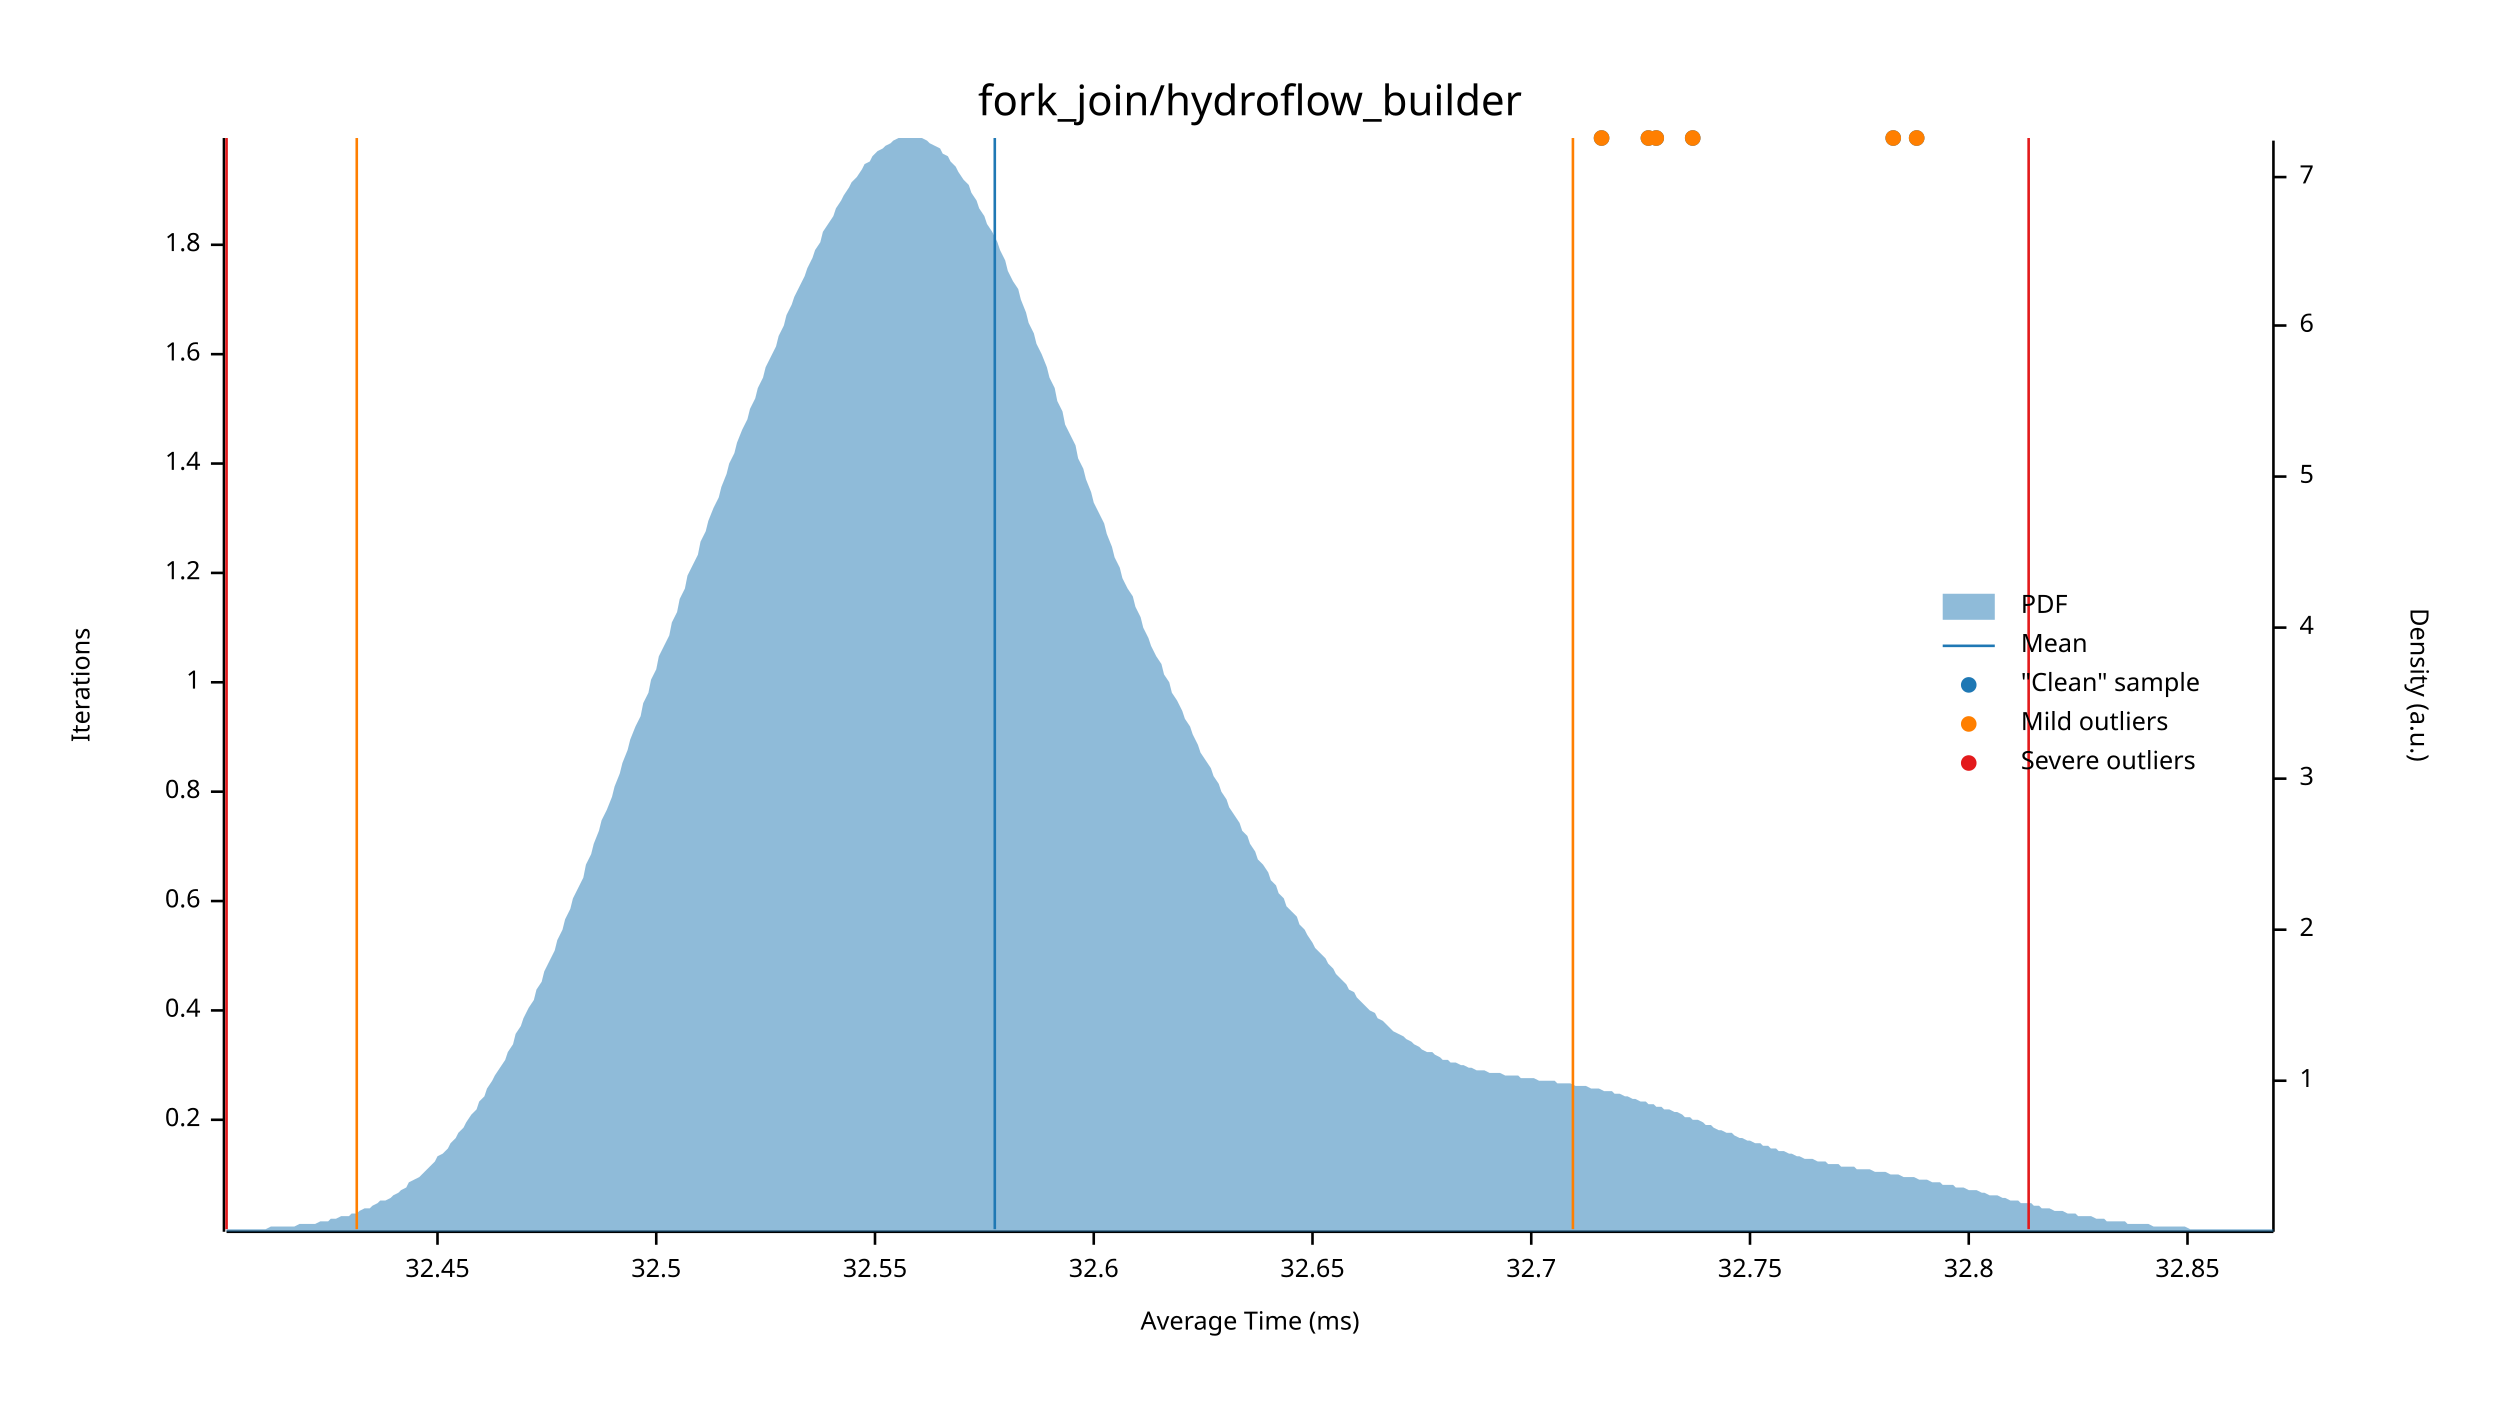
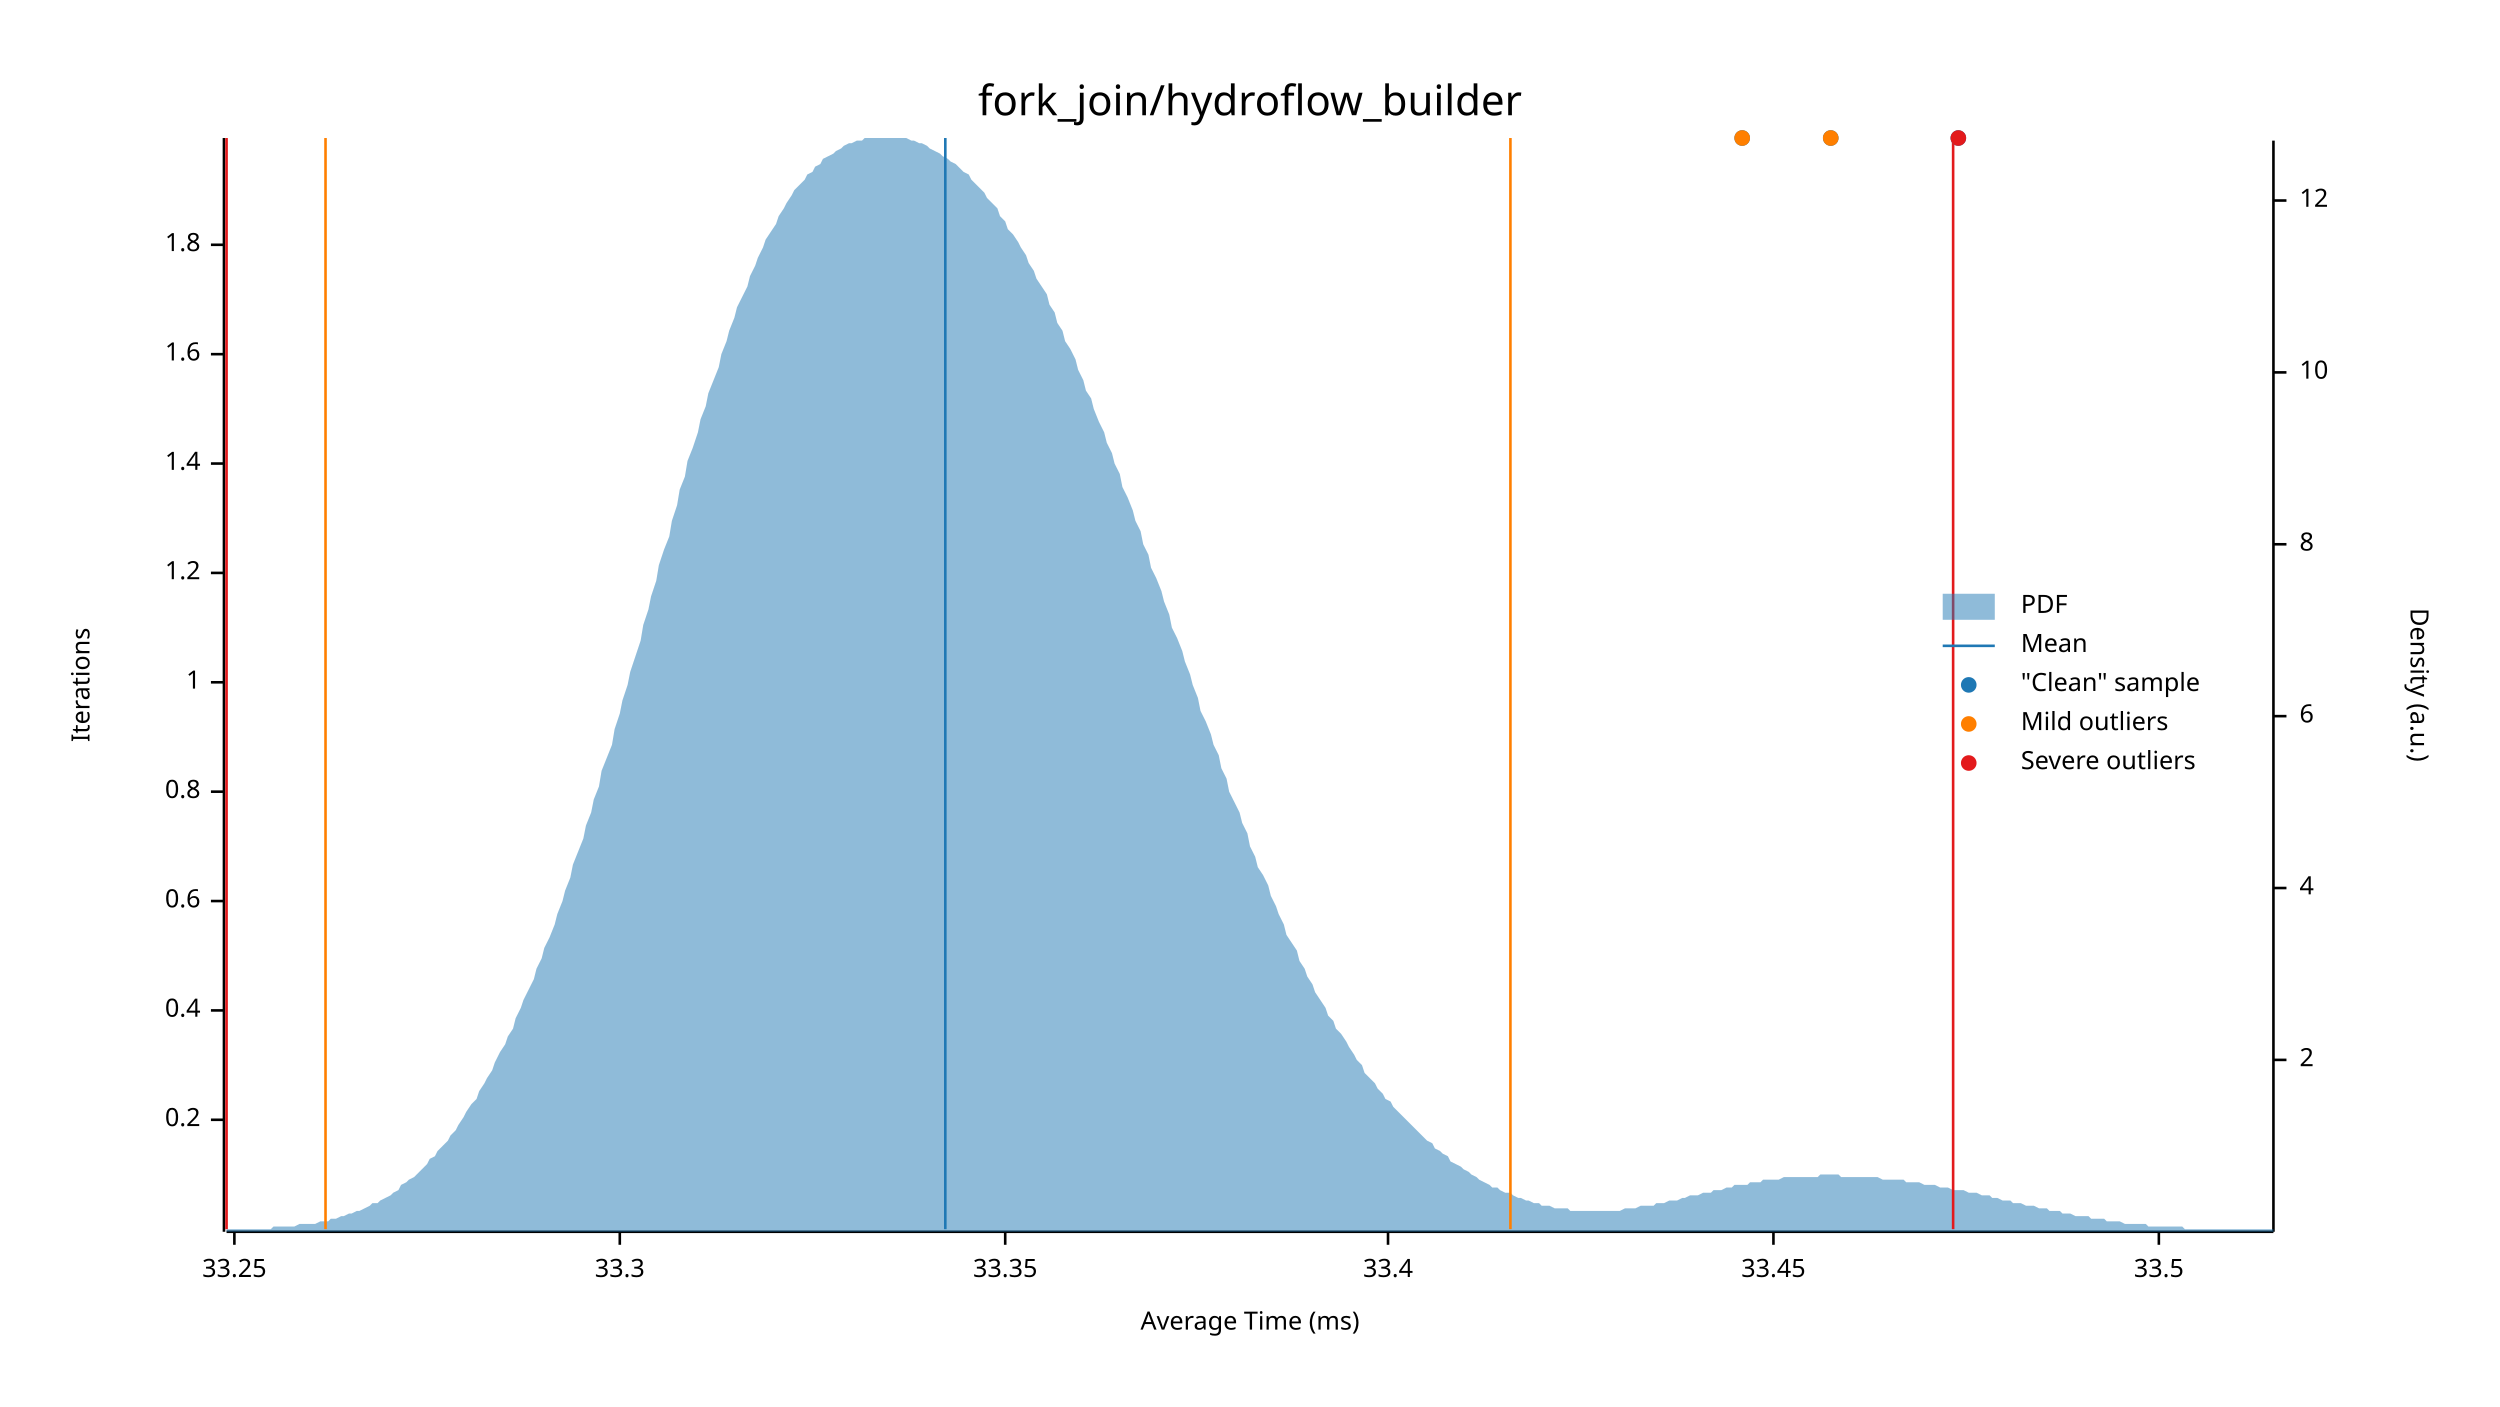
<svg xmlns="http://www.w3.org/2000/svg" width="960" height="540" viewBox="0 0 960 540">
  <text x="480" y="32" dy="0.76em" text-anchor="middle" font-family="sans-serif" font-size="16.129" opacity="1" fill="#000000">
fork_join/hydroflow_builder
</text>
  <text x="27" y="263" dy="0.76em" text-anchor="middle" font-family="sans-serif" font-size="9.677" opacity="1" fill="#000000" transform="rotate(270, 27, 263)">
Iterations
</text>
  <text x="480" y="513" dy="-0.5ex" text-anchor="middle" font-family="sans-serif" font-size="9.677" opacity="1" fill="#000000">
Average Time (ms)
</text>
  <polyline fill="none" opacity="1" stroke="#000000" stroke-width="1" points="86,53 86,473 " />
  <text x="77" y="430" dy="0.5ex" text-anchor="end" font-family="sans-serif" font-size="9.677" opacity="1" fill="#000000">
0.2
</text>
  <polyline fill="none" opacity="1" stroke="#000000" stroke-width="1" points="81,430 86,430 " />
  <text x="77" y="388" dy="0.5ex" text-anchor="end" font-family="sans-serif" font-size="9.677" opacity="1" fill="#000000">
0.4
</text>
  <polyline fill="none" opacity="1" stroke="#000000" stroke-width="1" points="81,388 86,388 " />
  <text x="77" y="346" dy="0.5ex" text-anchor="end" font-family="sans-serif" font-size="9.677" opacity="1" fill="#000000">
0.6
</text>
  <polyline fill="none" opacity="1" stroke="#000000" stroke-width="1" points="81,346 86,346 " />
  <text x="77" y="304" dy="0.5ex" text-anchor="end" font-family="sans-serif" font-size="9.677" opacity="1" fill="#000000">
0.8
</text>
  <polyline fill="none" opacity="1" stroke="#000000" stroke-width="1" points="81,304 86,304 " />
  <text x="77" y="262" dy="0.5ex" text-anchor="end" font-family="sans-serif" font-size="9.677" opacity="1" fill="#000000">
1
</text>
  <polyline fill="none" opacity="1" stroke="#000000" stroke-width="1" points="81,262 86,262 " />
  <text x="77" y="220" dy="0.5ex" text-anchor="end" font-family="sans-serif" font-size="9.677" opacity="1" fill="#000000">
1.2
</text>
  <polyline fill="none" opacity="1" stroke="#000000" stroke-width="1" points="81,220 86,220 " />
  <text x="77" y="178" dy="0.5ex" text-anchor="end" font-family="sans-serif" font-size="9.677" opacity="1" fill="#000000">
1.4
</text>
  <polyline fill="none" opacity="1" stroke="#000000" stroke-width="1" points="81,178 86,178 " />
  <text x="77" y="136" dy="0.5ex" text-anchor="end" font-family="sans-serif" font-size="9.677" opacity="1" fill="#000000">
1.6
</text>
  <polyline fill="none" opacity="1" stroke="#000000" stroke-width="1" points="81,136 86,136 " />
  <text x="77" y="94" dy="0.5ex" text-anchor="end" font-family="sans-serif" font-size="9.677" opacity="1" fill="#000000">
1.8
</text>
  <polyline fill="none" opacity="1" stroke="#000000" stroke-width="1" points="81,94 86,94 " />
  <polyline fill="none" opacity="1" stroke="#000000" stroke-width="1" points="87,473 873,473 " />
-   <text x="168" y="483" dy="0.76em" text-anchor="middle" font-family="sans-serif" font-size="9.677" opacity="1" fill="#000000">
- 32.45
+   <text x="90" y="483" dy="0.76em" text-anchor="middle" font-family="sans-serif" font-size="9.677" opacity="1" fill="#000000">
+ 33.25
</text>
-   <polyline fill="none" opacity="1" stroke="#000000" stroke-width="1" points="168,473 168,478 " />
-   <text x="252" y="483" dy="0.76em" text-anchor="middle" font-family="sans-serif" font-size="9.677" opacity="1" fill="#000000">
- 32.5
+   <polyline fill="none" opacity="1" stroke="#000000" stroke-width="1" points="90,473 90,478 " />
+   <text x="238" y="483" dy="0.76em" text-anchor="middle" font-family="sans-serif" font-size="9.677" opacity="1" fill="#000000">
+ 33.3
</text>
-   <polyline fill="none" opacity="1" stroke="#000000" stroke-width="1" points="252,473 252,478 " />
-   <text x="336" y="483" dy="0.76em" text-anchor="middle" font-family="sans-serif" font-size="9.677" opacity="1" fill="#000000">
- 32.55
+   <polyline fill="none" opacity="1" stroke="#000000" stroke-width="1" points="238,473 238,478 " />
+   <text x="386" y="483" dy="0.76em" text-anchor="middle" font-family="sans-serif" font-size="9.677" opacity="1" fill="#000000">
+ 33.35
</text>
-   <polyline fill="none" opacity="1" stroke="#000000" stroke-width="1" points="336,473 336,478 " />
-   <text x="420" y="483" dy="0.76em" text-anchor="middle" font-family="sans-serif" font-size="9.677" opacity="1" fill="#000000">
- 32.6
+   <polyline fill="none" opacity="1" stroke="#000000" stroke-width="1" points="386,473 386,478 " />
+   <text x="533" y="483" dy="0.76em" text-anchor="middle" font-family="sans-serif" font-size="9.677" opacity="1" fill="#000000">
+ 33.4
</text>
-   <polyline fill="none" opacity="1" stroke="#000000" stroke-width="1" points="420,473 420,478 " />
-   <text x="504" y="483" dy="0.76em" text-anchor="middle" font-family="sans-serif" font-size="9.677" opacity="1" fill="#000000">
- 32.65
+   <polyline fill="none" opacity="1" stroke="#000000" stroke-width="1" points="533,473 533,478 " />
+   <text x="681" y="483" dy="0.76em" text-anchor="middle" font-family="sans-serif" font-size="9.677" opacity="1" fill="#000000">
+ 33.45
</text>
-   <polyline fill="none" opacity="1" stroke="#000000" stroke-width="1" points="504,473 504,478 " />
-   <text x="588" y="483" dy="0.76em" text-anchor="middle" font-family="sans-serif" font-size="9.677" opacity="1" fill="#000000">
- 32.7
+   <polyline fill="none" opacity="1" stroke="#000000" stroke-width="1" points="681,473 681,478 " />
+   <text x="829" y="483" dy="0.76em" text-anchor="middle" font-family="sans-serif" font-size="9.677" opacity="1" fill="#000000">
+ 33.5
</text>
-   <polyline fill="none" opacity="1" stroke="#000000" stroke-width="1" points="588,473 588,478 " />
-   <text x="672" y="483" dy="0.76em" text-anchor="middle" font-family="sans-serif" font-size="9.677" opacity="1" fill="#000000">
- 32.75
- </text>
-   <polyline fill="none" opacity="1" stroke="#000000" stroke-width="1" points="672,473 672,478 " />
-   <text x="756" y="483" dy="0.76em" text-anchor="middle" font-family="sans-serif" font-size="9.677" opacity="1" fill="#000000">
- 32.8
- </text>
-   <polyline fill="none" opacity="1" stroke="#000000" stroke-width="1" points="756,473 756,478 " />
-   <text x="840" y="483" dy="0.76em" text-anchor="middle" font-family="sans-serif" font-size="9.677" opacity="1" fill="#000000">
- 32.85
- </text>
-   <polyline fill="none" opacity="1" stroke="#000000" stroke-width="1" points="840,473 840,478 " />
+   <polyline fill="none" opacity="1" stroke="#000000" stroke-width="1" points="829,473 829,478 " />
  <text x="933" y="263" dy="0.76em" text-anchor="middle" font-family="sans-serif" font-size="9.677" opacity="1" fill="#000000" transform="rotate(90, 933, 263)">
Density (a.u.)
</text>
  <polyline fill="none" opacity="1" stroke="#000000" stroke-width="1" points="873,54 873,473 " />
-   <text x="883" y="415" dy="0.5ex" text-anchor="start" font-family="sans-serif" font-size="9.677" opacity="1" fill="#000000">
- 1
- </text>
-   <polyline fill="none" opacity="1" stroke="#000000" stroke-width="1" points="873,415 878,415 " />
-   <text x="883" y="357" dy="0.5ex" text-anchor="start" font-family="sans-serif" font-size="9.677" opacity="1" fill="#000000">
+   <text x="883" y="407" dy="0.5ex" text-anchor="start" font-family="sans-serif" font-size="9.677" opacity="1" fill="#000000">
2
</text>
-   <polyline fill="none" opacity="1" stroke="#000000" stroke-width="1" points="873,357 878,357 " />
-   <text x="883" y="299" dy="0.5ex" text-anchor="start" font-family="sans-serif" font-size="9.677" opacity="1" fill="#000000">
- 3
- </text>
-   <polyline fill="none" opacity="1" stroke="#000000" stroke-width="1" points="873,299 878,299 " />
-   <text x="883" y="241" dy="0.5ex" text-anchor="start" font-family="sans-serif" font-size="9.677" opacity="1" fill="#000000">
+   <polyline fill="none" opacity="1" stroke="#000000" stroke-width="1" points="873,407 878,407 " />
+   <text x="883" y="341" dy="0.5ex" text-anchor="start" font-family="sans-serif" font-size="9.677" opacity="1" fill="#000000">
4
</text>
-   <polyline fill="none" opacity="1" stroke="#000000" stroke-width="1" points="873,241 878,241 " />
-   <text x="883" y="183" dy="0.5ex" text-anchor="start" font-family="sans-serif" font-size="9.677" opacity="1" fill="#000000">
- 5
- </text>
-   <polyline fill="none" opacity="1" stroke="#000000" stroke-width="1" points="873,183 878,183 " />
-   <text x="883" y="125" dy="0.5ex" text-anchor="start" font-family="sans-serif" font-size="9.677" opacity="1" fill="#000000">
+   <polyline fill="none" opacity="1" stroke="#000000" stroke-width="1" points="873,341 878,341 " />
+   <text x="883" y="275" dy="0.5ex" text-anchor="start" font-family="sans-serif" font-size="9.677" opacity="1" fill="#000000">
6
</text>
-   <polyline fill="none" opacity="1" stroke="#000000" stroke-width="1" points="873,125 878,125 " />
-   <text x="883" y="68" dy="0.5ex" text-anchor="start" font-family="sans-serif" font-size="9.677" opacity="1" fill="#000000">
- 7
+   <polyline fill="none" opacity="1" stroke="#000000" stroke-width="1" points="873,275 878,275 " />
+   <text x="883" y="209" dy="0.5ex" text-anchor="start" font-family="sans-serif" font-size="9.677" opacity="1" fill="#000000">
+ 8
</text>
-   <polyline fill="none" opacity="1" stroke="#000000" stroke-width="1" points="873,68 878,68 " />
-   <polygon opacity="0.5" fill="#1F78B4" points="87,472 88,472 90,472 91,472 93,472 94,472 96,472 98,472 99,472 101,472 102,472 104,471 105,471 107,471 109,471 110,471 112,471 113,471 115,470 116,470 118,470 120,470 121,470 123,469 124,469 126,469 127,468 129,468 131,467 132,467 134,467 135,466 137,466 138,465 140,464 142,464 143,463 145,462 146,461 148,461 150,460 151,459 153,458 154,457 156,456 157,454 159,453 161,452 162,451 164,449 165,448 167,446 168,444 170,443 172,441 173,439 175,437 176,435 178,433 179,431 181,428 183,426 184,423 186,421 187,418 189,415 190,413 192,410 194,407 195,404 197,401 198,397 200,394 201,391 203,387 205,384 206,380 208,377 209,373 211,369 213,365 214,361 216,357 217,353 219,349 220,345 222,341 224,337 225,332 227,328 228,324 230,319 231,315 233,311 235,306 236,302 238,297 239,293 241,288 242,284 244,279 246,275 247,270 249,266 250,261 252,257 253,252 255,248 257,244 258,239 260,235 261,230 263,226 264,221 266,217 268,213 269,208 271,204 272,200 274,195 276,191 277,187 279,182 280,178 282,174 283,170 285,165 287,161 288,157 290,153 291,149 293,145 294,141 296,137 298,133 299,129 301,125 302,121 304,117 305,114 307,110 309,106 310,103 312,99 313,96 315,93 316,89 318,86 320,83 321,80 323,77 324,75 326,72 327,70 329,68 331,65 332,63 334,62 335,60 337,58 339,57 340,56 342,55 343,54 345,53 346,53 348,53 350,53 351,53 353,53 354,53 356,54 357,55 359,56 361,57 362,59 364,60 365,62 367,64 368,66 370,69 372,71 373,74 375,77 376,80 378,83 379,86 381,89 383,93 384,96 386,100 387,104 389,108 391,111 392,115 394,120 395,124 397,128 398,132 400,136 402,141 403,145 405,149 406,154 408,158 409,163 411,167 413,171 414,176 416,180 417,184 419,189 420,193 422,197 424,201 425,205 427,210 428,214 430,218 431,222 433,226 435,229 436,233 438,237 439,241 441,245 442,248 444,252 446,255 447,259 449,262 450,266 452,269 454,273 455,276 457,279 458,282 460,286 461,289 463,292 465,295 466,298 468,301 469,304 471,307 472,310 474,313 476,316 477,319 479,321 480,324 482,327 483,330 485,332 487,335 488,338 490,340 491,343 493,345 494,348 496,350 498,352 499,355 501,357 502,359 504,362 505,364 507,366 509,368 510,370 512,372 513,374 515,376 517,378 518,380 520,381 521,383 523,385 524,386 526,388 528,389 529,391 531,392 532,393 534,395 535,396 537,397 539,398 540,399 542,400 543,401 545,402 546,403 548,404 550,404 551,405 553,406 554,407 556,407 557,408 559,408 561,409 562,409 564,410 565,410 567,411 568,411 570,411 572,412 573,412 575,412 576,412 578,413 580,413 581,413 583,413 584,414 586,414 587,414 589,414 591,415 592,415 594,415 595,415 597,415 598,416 600,416 602,416 603,416 605,417 606,417 608,417 609,417 611,418 613,418 614,418 616,419 617,419 619,419 620,420 622,420 624,421 625,421 627,422 628,422 630,423 632,423 633,424 635,424 636,425 638,425 639,426 641,426 643,427 644,427 646,428 647,429 649,429 650,430 652,430 654,431 655,432 657,432 658,433 660,434 661,434 663,435 665,435 666,436 668,437 669,437 671,438 672,438 674,439 676,439 677,440 679,440 680,441 682,441 683,442 685,442 687,443 688,443 690,444 691,444 693,445 695,445 696,445 698,446 699,446 701,446 702,447 704,447 706,447 707,448 709,448 710,448 712,448 713,449 715,449 717,449 718,449 720,450 721,450 723,450 724,450 726,451 728,451 729,451 731,452 732,452 734,452 735,452 737,453 739,453 740,453 742,454 743,454 745,454 746,455 748,455 750,455 751,456 753,456 754,456 756,457 758,457 759,457 761,458 762,458 764,459 765,459 767,459 769,460 770,460 772,461 773,461 775,461 776,462 778,462 780,462 781,463 783,463 784,464 786,464 787,464 789,465 791,465 792,465 794,466 795,466 797,466 798,467 800,467 802,467 803,467 805,468 806,468 808,468 809,469 811,469 813,469 814,469 816,469 817,470 819,470 821,470 822,470 824,470 825,470 827,471 828,471 830,471 832,471 833,471 835,471 836,471 838,471 839,471 841,472 843,472 844,472 846,472 847,472 849,472 850,472 852,472 854,472 855,472 857,472 858,472 860,472 861,472 863,472 865,472 866,472 868,472 869,472 871,472 873,472 873,473 87,473 " />
-   <polyline fill="none" opacity="1" stroke="#1F78B4" stroke-width="1" points="382,472 382,53 " />
-   <polyline fill="none" opacity="1" stroke="#FF7F00" stroke-width="1" points="137,472 137,53 " />
-   <polyline fill="none" opacity="1" stroke="#FF7F00" stroke-width="1" points="604,472 604,53 " />
+   <polyline fill="none" opacity="1" stroke="#000000" stroke-width="1" points="873,209 878,209 " />
+   <text x="883" y="143" dy="0.5ex" text-anchor="start" font-family="sans-serif" font-size="9.677" opacity="1" fill="#000000">
+ 10
+ </text>
+   <polyline fill="none" opacity="1" stroke="#000000" stroke-width="1" points="873,143 878,143 " />
+   <text x="883" y="77" dy="0.5ex" text-anchor="start" font-family="sans-serif" font-size="9.677" opacity="1" fill="#000000">
+ 12
+ </text>
+   <polyline fill="none" opacity="1" stroke="#000000" stroke-width="1" points="873,77 878,77 " />
+   <polygon opacity="0.5" fill="#1F78B4" points="87,472 88,472 90,472 91,472 93,472 94,472 96,472 98,472 99,472 101,472 102,472 104,472 105,471 107,471 109,471 110,471 112,471 113,471 115,470 116,470 118,470 120,470 121,470 123,469 124,469 126,469 127,468 129,468 131,467 132,467 134,466 135,466 137,465 138,465 140,464 142,463 143,462 145,462 146,461 148,460 150,459 151,458 153,457 154,455 156,454 157,453 159,452 161,450 162,449 164,447 165,445 167,444 168,442 170,440 172,438 173,436 175,434 176,432 178,429 179,427 181,424 183,422 184,419 186,416 187,414 189,411 190,408 192,404 194,401 195,398 197,395 198,391 200,387 201,384 203,380 205,376 206,372 208,368 209,364 211,360 213,355 214,351 216,346 217,342 219,337 220,332 222,327 224,322 225,317 227,312 228,307 230,302 231,296 233,291 235,286 236,280 238,274 239,269 241,263 242,258 244,252 246,246 247,240 249,234 250,229 252,223 253,217 255,211 257,206 258,200 260,194 261,188 263,183 264,177 266,172 268,166 269,161 271,156 272,151 274,146 276,141 277,136 279,131 280,127 282,122 283,118 285,114 287,110 288,106 290,102 291,99 293,95 294,92 296,89 298,86 299,83 301,80 302,78 304,75 305,73 307,71 309,69 310,67 312,66 313,64 315,63 316,61 318,60 320,59 321,58 323,57 324,56 326,55 327,55 329,54 331,54 332,53 334,53 335,53 337,53 339,53 340,53 342,53 343,53 345,53 346,53 348,53 350,54 351,54 353,55 354,55 356,56 357,57 359,58 361,59 362,60 364,61 365,62 367,63 368,64 370,66 372,67 373,69 375,71 376,72 378,74 379,76 381,78 383,80 384,83 386,85 387,88 389,90 391,93 392,95 394,98 395,101 397,104 398,107 400,110 402,113 403,117 405,120 406,124 408,127 409,131 411,134 413,138 414,142 416,146 417,150 419,153 420,157 422,162 424,166 425,170 427,174 428,178 430,182 431,187 433,191 435,196 436,200 438,204 439,209 441,213 442,218 444,222 446,227 447,231 449,236 450,241 452,245 454,250 455,254 457,259 458,263 460,268 461,273 463,277 465,282 466,286 468,290 469,295 471,299 472,304 474,308 476,312 477,316 479,320 480,325 482,329 483,333 485,336 487,340 488,344 490,348 491,351 493,355 494,359 496,362 498,365 499,369 501,372 502,375 504,378 505,381 507,384 509,387 510,390 512,392 513,395 515,397 517,400 518,402 520,405 521,407 523,409 524,412 526,414 528,416 529,418 531,420 532,422 534,423 535,425 537,427 539,429 540,430 542,432 543,433 545,435 546,436 548,438 550,439 551,441 553,442 554,443 556,444 557,446 559,447 561,448 562,449 564,450 565,451 567,452 568,453 570,454 572,455 573,456 575,456 576,457 578,458 580,458 581,459 583,460 584,460 586,461 587,461 589,462 591,462 592,463 594,463 595,463 597,464 598,464 600,464 602,464 603,465 605,465 606,465 608,465 609,465 611,465 613,465 614,465 616,465 617,465 619,465 620,465 622,465 624,464 625,464 627,464 628,464 630,463 632,463 633,463 635,463 636,462 638,462 639,462 641,461 643,461 644,461 646,460 647,460 649,459 650,459 652,459 654,458 655,458 657,458 658,457 660,457 661,457 663,456 665,456 666,455 668,455 669,455 671,455 672,454 674,454 676,454 677,453 679,453 680,453 682,453 683,453 685,452 687,452 688,452 690,452 691,452 693,452 695,452 696,452 698,452 699,451 701,451 702,451 704,451 706,451 707,452 709,452 710,452 712,452 713,452 715,452 717,452 718,452 720,452 721,452 723,453 724,453 726,453 728,453 729,453 731,453 732,454 734,454 735,454 737,454 739,455 740,455 742,455 743,455 745,456 746,456 748,456 750,457 751,457 753,457 754,457 756,458 758,458 759,458 761,459 762,459 764,459 765,460 767,460 769,461 770,461 772,461 773,462 775,462 776,462 778,463 780,463 781,463 783,464 784,464 786,464 787,465 789,465 791,465 792,466 794,466 795,466 797,467 798,467 800,467 802,467 803,468 805,468 806,468 808,468 809,469 811,469 813,469 814,469 816,470 817,470 819,470 821,470 822,470 824,470 825,471 827,471 828,471 830,471 832,471 833,471 835,471 836,471 838,471 839,472 841,472 843,472 844,472 846,472 847,472 849,472 850,472 852,472 854,472 855,472 857,472 858,472 860,472 861,472 863,472 865,472 866,472 868,472 869,472 871,472 873,472 873,473 87,473 " />
+   <polyline fill="none" opacity="1" stroke="#1F78B4" stroke-width="1" points="363,472 363,53 " />
+   <polyline fill="none" opacity="1" stroke="#FF7F00" stroke-width="1" points="125,472 125,53 " />
+   <polyline fill="none" opacity="1" stroke="#FF7F00" stroke-width="1" points="580,472 580,53 " />
  <polyline fill="none" opacity="1" stroke="#E31A1C" stroke-width="1" points="87,472 87,53 " />
-   <polyline fill="none" opacity="1" stroke="#E31A1C" stroke-width="1" points="779,472 779,53 " />
-   <circle cx="636" cy="53" r="3" opacity="1" fill="#1F78B4" stroke="none" stroke-width="1" />
-   <circle cx="615" cy="53" r="3" opacity="1" fill="#1F78B4" stroke="none" stroke-width="1" />
-   <circle cx="633" cy="53" r="3" opacity="1" fill="#1F78B4" stroke="none" stroke-width="1" />
-   <circle cx="727" cy="53" r="3" opacity="1" fill="#1F78B4" stroke="none" stroke-width="1" />
-   <circle cx="736" cy="53" r="3" opacity="1" fill="#1F78B4" stroke="none" stroke-width="1" />
-   <circle cx="650" cy="53" r="3" opacity="1" fill="#1F78B4" stroke="none" stroke-width="1" />
-   <circle cx="636" cy="53" r="3" opacity="1" fill="#FF7F00" stroke="none" stroke-width="1" />
-   <circle cx="615" cy="53" r="3" opacity="1" fill="#FF7F00" stroke="none" stroke-width="1" />
-   <circle cx="633" cy="53" r="3" opacity="1" fill="#FF7F00" stroke="none" stroke-width="1" />
-   <circle cx="727" cy="53" r="3" opacity="1" fill="#FF7F00" stroke="none" stroke-width="1" />
-   <circle cx="736" cy="53" r="3" opacity="1" fill="#FF7F00" stroke="none" stroke-width="1" />
-   <circle cx="650" cy="53" r="3" opacity="1" fill="#FF7F00" stroke="none" stroke-width="1" />
+   <polyline fill="none" opacity="1" stroke="#E31A1C" stroke-width="1" points="750,472 750,53 " />
+   <circle cx="752" cy="53" r="3" opacity="1" fill="#1F78B4" stroke="none" stroke-width="1" />
+   <circle cx="703" cy="53" r="3" opacity="1" fill="#1F78B4" stroke="none" stroke-width="1" />
+   <circle cx="669" cy="53" r="3" opacity="1" fill="#1F78B4" stroke="none" stroke-width="1" />
+   <circle cx="703" cy="53" r="3" opacity="1" fill="#FF7F00" stroke="none" stroke-width="1" />
+   <circle cx="669" cy="53" r="3" opacity="1" fill="#FF7F00" stroke="none" stroke-width="1" />
+   <circle cx="752" cy="53" r="3" opacity="1" fill="#E31A1C" stroke="none" stroke-width="1" />
  <text x="776" y="228" dy="0.76em" text-anchor="start" font-family="sans-serif" font-size="9.677" opacity="1" fill="#000000">
PDF
</text>
  <text x="776" y="243" dy="0.76em" text-anchor="start" font-family="sans-serif" font-size="9.677" opacity="1" fill="#000000">
Mean
</text>
  <text x="776" y="258" dy="0.76em" text-anchor="start" font-family="sans-serif" font-size="9.677" opacity="1" fill="#000000">
"Clean" sample
</text>
  <text x="776" y="273" dy="0.76em" text-anchor="start" font-family="sans-serif" font-size="9.677" opacity="1" fill="#000000">
Mild outliers
</text>
  <text x="776" y="288" dy="0.76em" text-anchor="start" font-family="sans-serif" font-size="9.677" opacity="1" fill="#000000">
Severe outliers
</text>
  <rect x="746" y="228" width="20" height="10" opacity="0.5" fill="#1F78B4" stroke="none" />
  <polyline fill="none" opacity="1" stroke="#1F78B4" stroke-width="1" points="746,248 766,248 " />
  <circle cx="756" cy="263" r="3" opacity="1" fill="#1F78B4" stroke="none" stroke-width="1" />
  <circle cx="756" cy="278" r="3" opacity="1" fill="#FF7F00" stroke="none" stroke-width="1" />
  <circle cx="756" cy="293" r="3" opacity="1" fill="#E31A1C" stroke="none" stroke-width="1" />
</svg>
